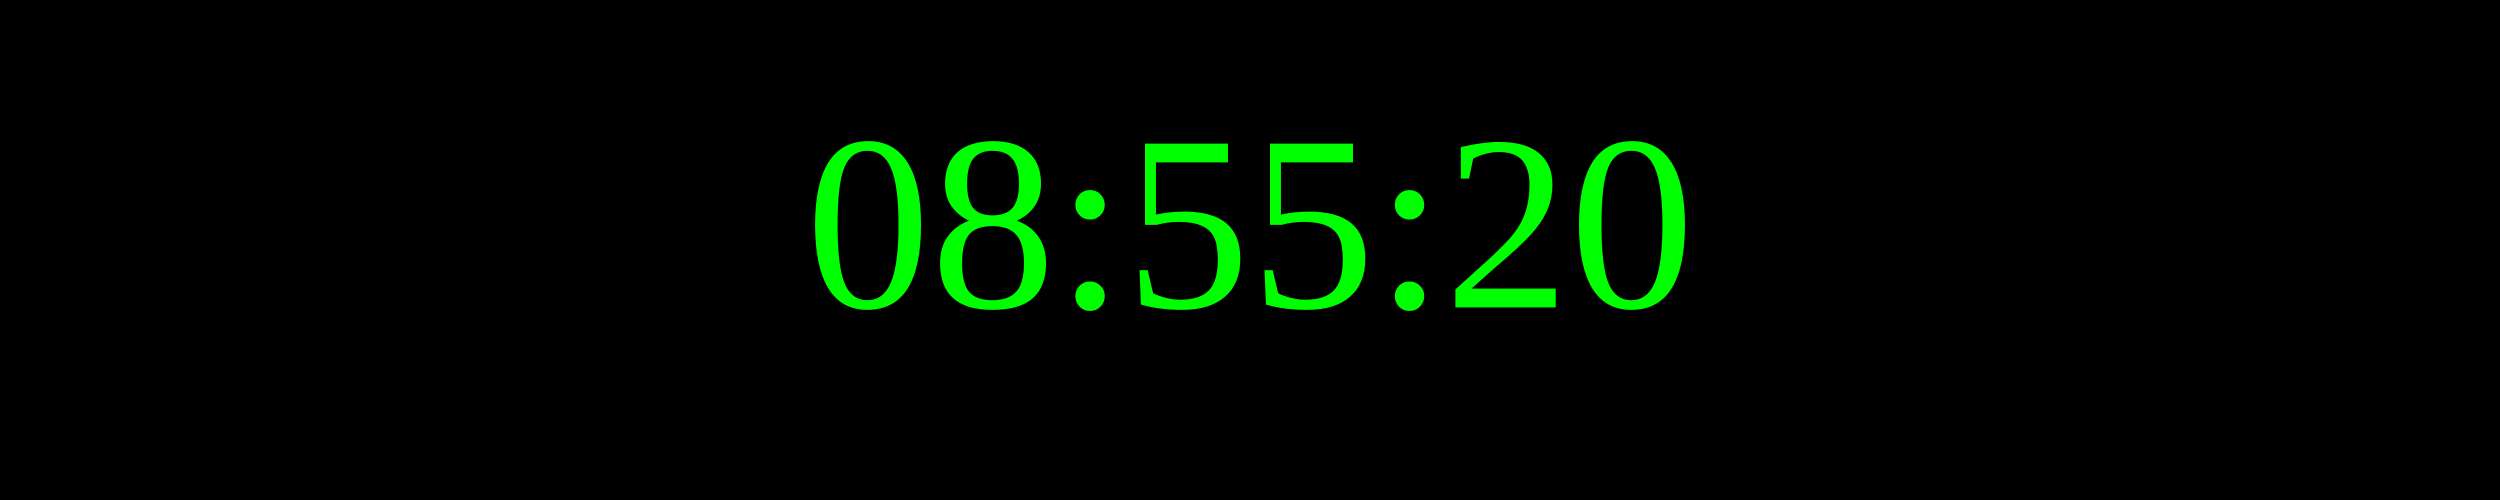
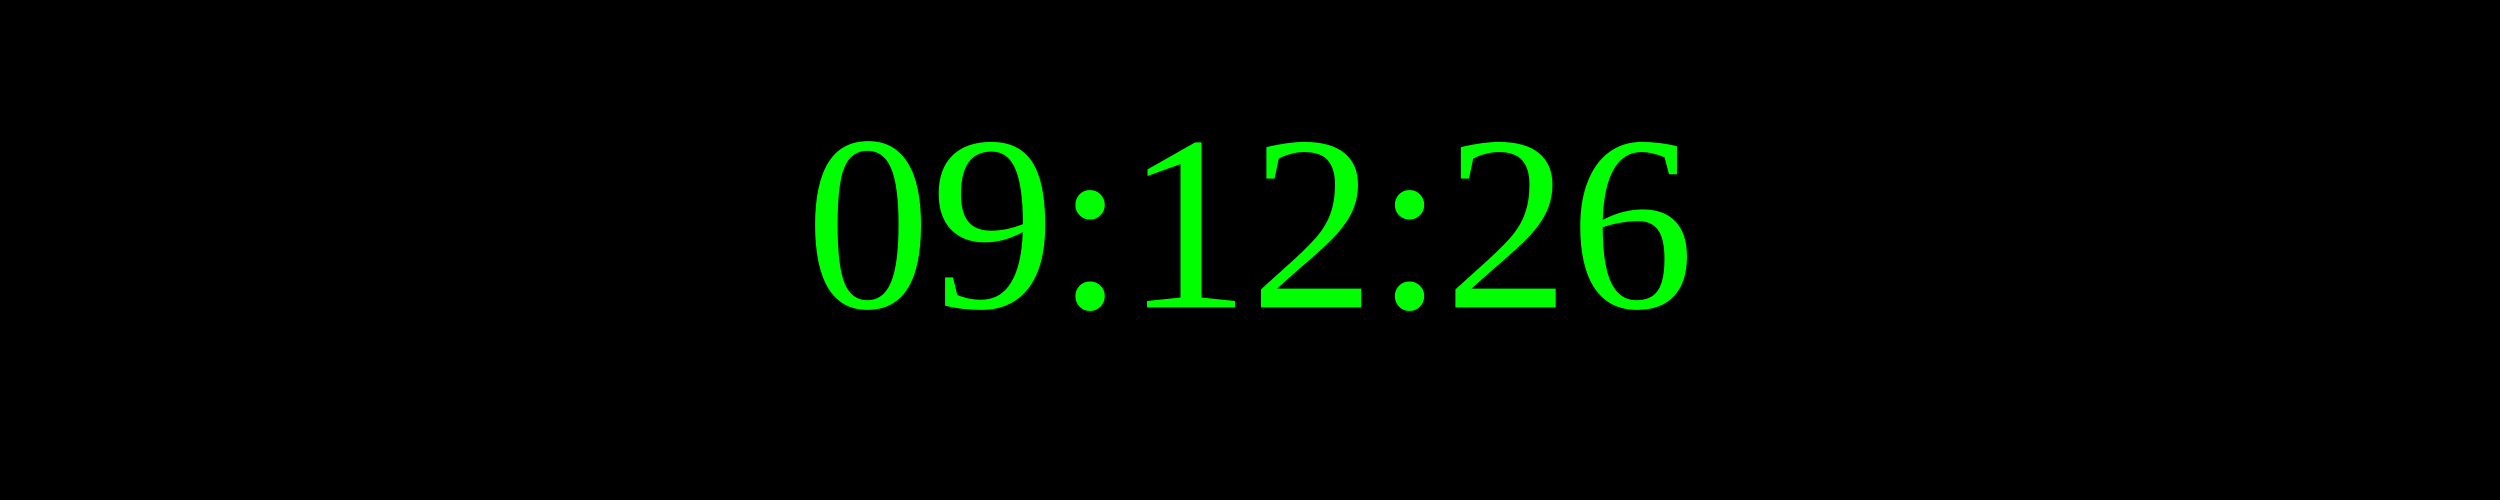
<svg xmlns="http://www.w3.org/2000/svg" width="250" height="50">
  <rect width="100%" height="100%" fill="black" />
  <text x="50%" y="50%" font-size="25" fill="lime" text-anchor="middle" dominant-baseline="middle">
- 08:55:20
+ 09:12:26
</text>
</svg>
